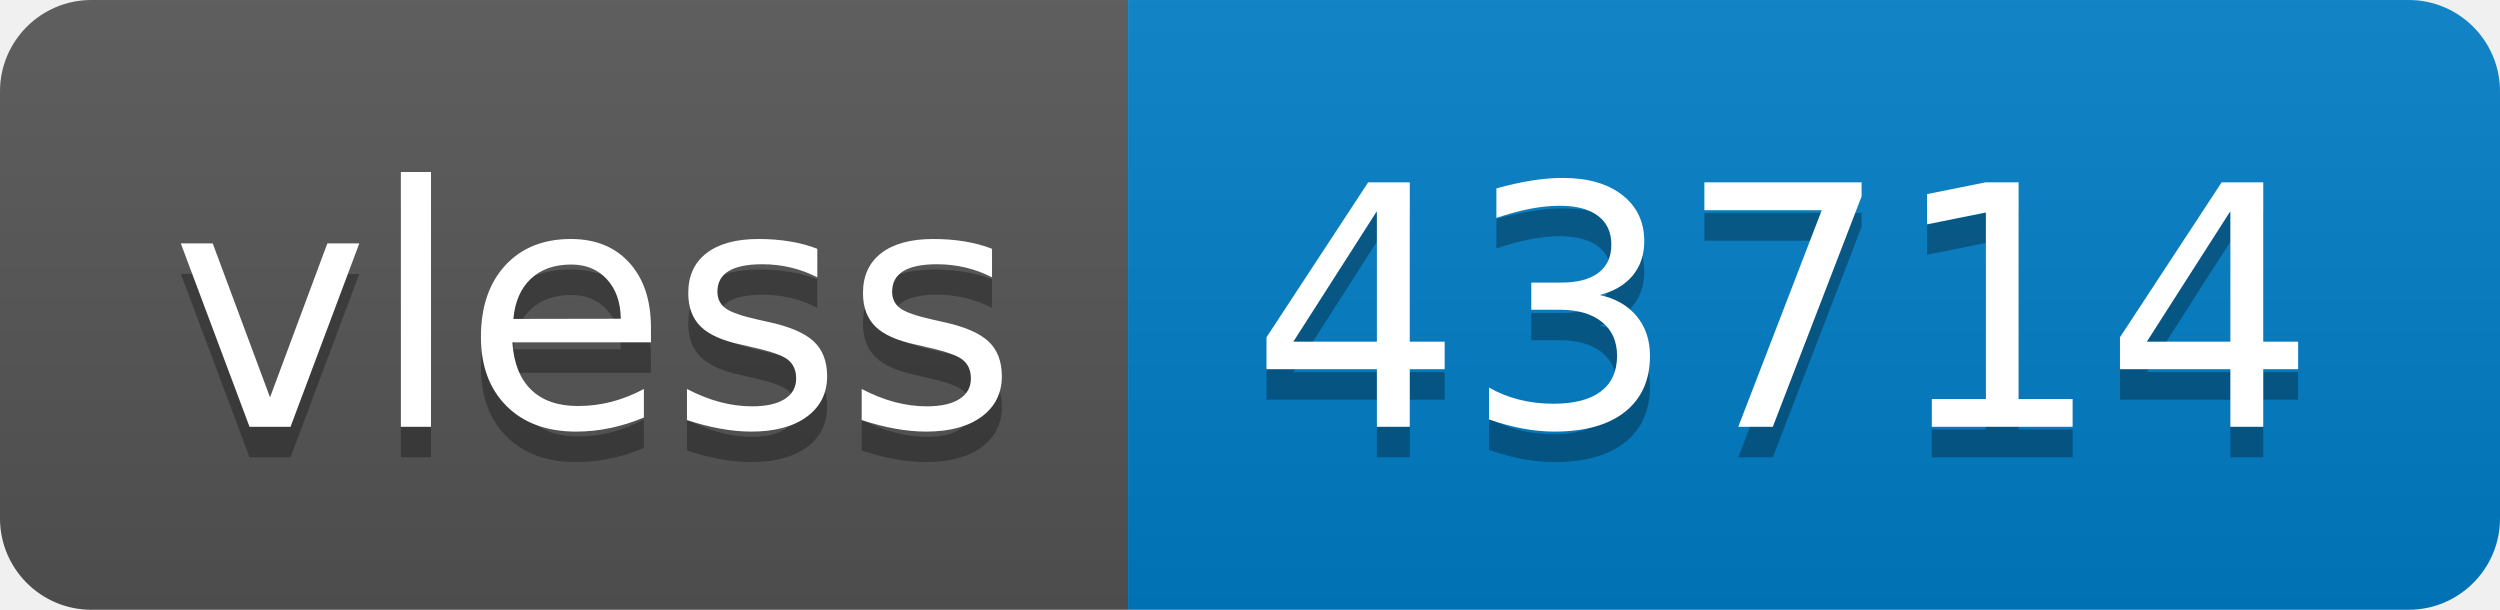
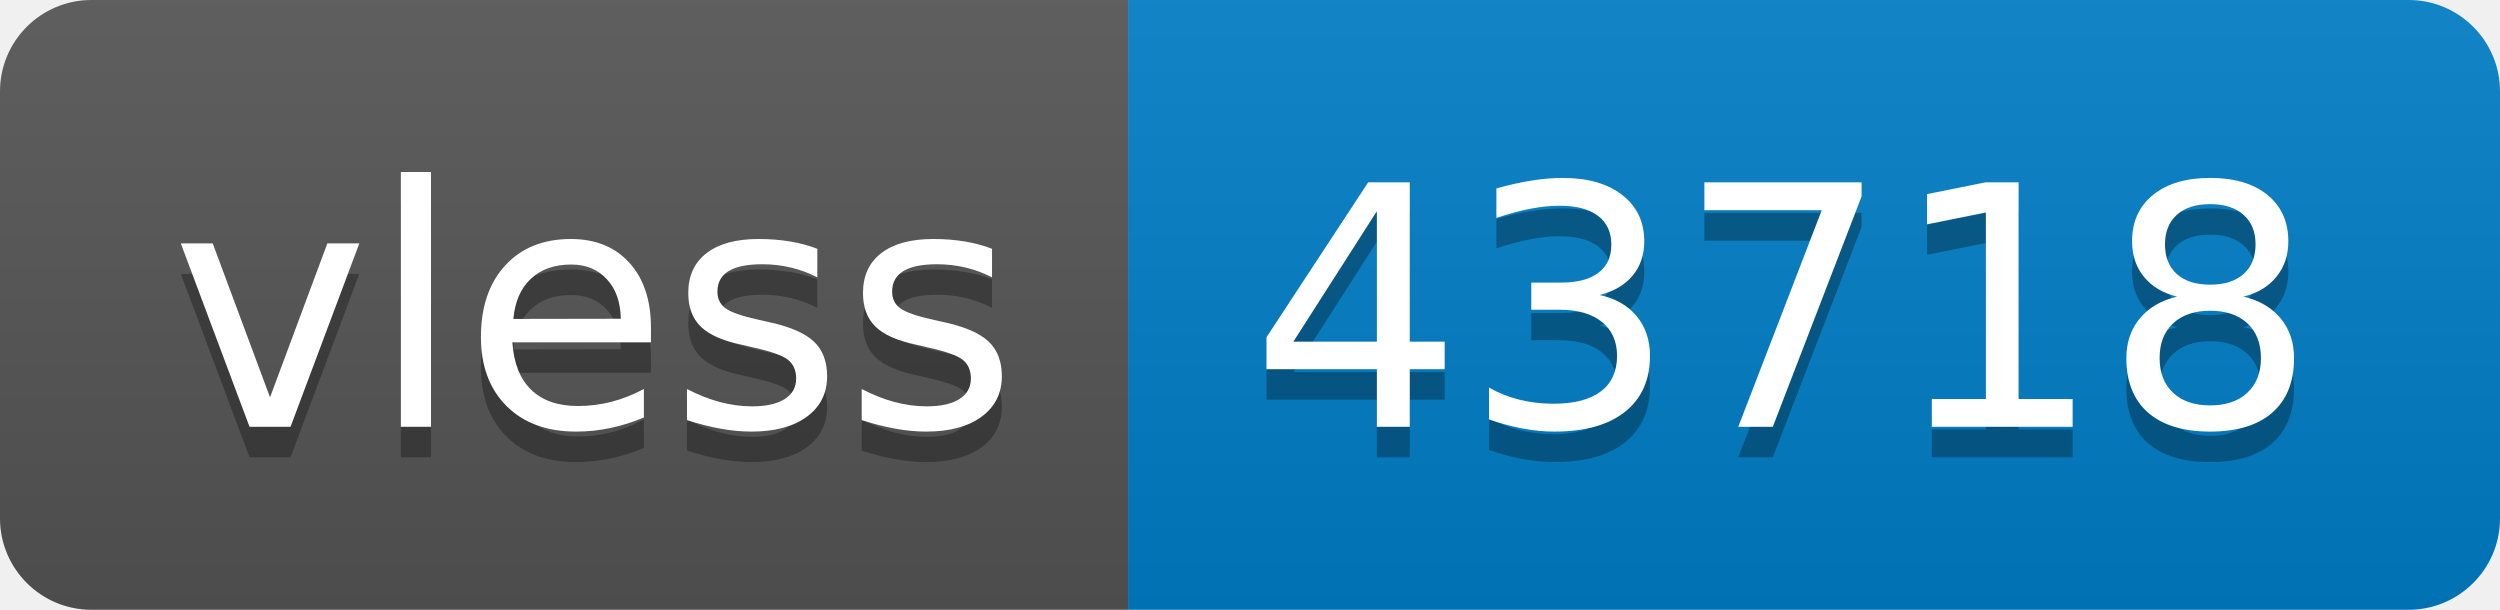
- <svg xmlns="http://www.w3.org/2000/svg" width="82" height="20" role="img" aria-label="vless: 43714">
+ <svg xmlns="http://www.w3.org/2000/svg" width="82" height="20" role="img" aria-label="vless: 43718">
  <linearGradient id="s" x2="0" y2="100%">
    <stop offset="0" stop-color="#bbb" stop-opacity=".1" />
    <stop offset="1" stop-opacity=".1" />
  </linearGradient>
  <clipPath id="r">
    <rect width="82" height="20" rx="3" fill="#fff" />
  </clipPath>
  <g clip-path="url(#r)">
    <rect width="37" height="20" fill="#555" />
    <rect x="37" width="45" height="20" fill="#007ec6" />
    <rect width="82" height="20" fill="url(#s)" />
  </g>
  <g fill="#fff" text-anchor="middle" font-family="Verdana,Geneva,DejaVu Sans,sans-serif" text-rendering="geometricPrecision" font-size="110">
    <text aria-hidden="true" x="195" y="150" fill="#010101" fill-opacity=".3" transform="scale(.1)" textLength="270">vless</text>
    <text x="195" y="140" transform="scale(.1)" fill="#fff" textLength="270">vless</text>
-     <text aria-hidden="true" x="585" y="150" fill="#010101" fill-opacity=".3" transform="scale(.1)" textLength="350">43714</text>
-     <text x="585" y="140" transform="scale(.1)" fill="#fff" textLength="350">43714</text>
+     <text aria-hidden="true" x="585" y="150" fill="#010101" fill-opacity=".3" transform="scale(.1)" textLength="350">43718</text>
+     <text x="585" y="140" transform="scale(.1)" fill="#fff" textLength="350">43718</text>
  </g>
</svg>
